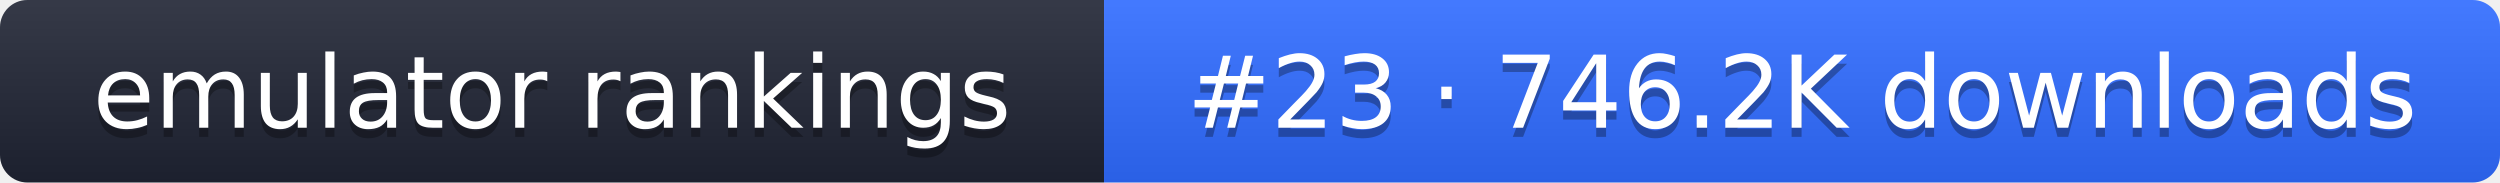
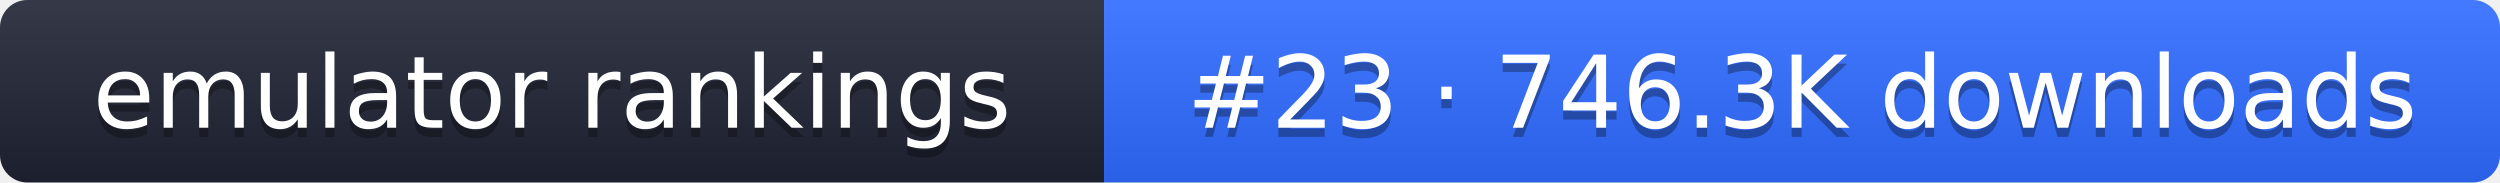
- <svg xmlns="http://www.w3.org/2000/svg" width="274" height="20" role="img" aria-label="emulator rankings: #23 · 746.2K downloads">
+ <svg xmlns="http://www.w3.org/2000/svg" width="274" height="20" role="img" aria-label="emulator rankings: #23 · 746.3K downloads">
  <linearGradient id="g" x2="0" y2="100%">
    <stop offset="0" stop-color="#fff" stop-opacity=".1" />
    <stop offset="1" stop-opacity=".1" />
  </linearGradient>
  <clipPath id="r">
    <rect width="274" height="20" rx="3" fill="#fff" />
  </clipPath>
  <g clip-path="url(#r)">
    <rect width="121" height="20" fill="#1f2433" />
    <rect x="121" width="153" height="20" fill="#2f6bff" />
    <rect width="274" height="20" fill="url(#g)" />
  </g>
  <g fill="#fff" text-anchor="middle" font-family="Verdana,DejaVu Sans,sans-serif" font-size="11">
    <text x="60.5" y="15" fill="#010101" fill-opacity=".3">emulator rankings</text>
    <text x="60.5" y="14">emulator rankings</text>
-     <text x="197.5" y="15" fill="#010101" fill-opacity=".3">#23 · 746.2K downloads</text>
-     <text x="197.5" y="14">#23 · 746.2K downloads</text>
+     <text x="197.5" y="15" fill="#010101" fill-opacity=".3">#23 · 746.3K downloads</text>
+     <text x="197.5" y="14">#23 · 746.3K downloads</text>
  </g>
</svg>
